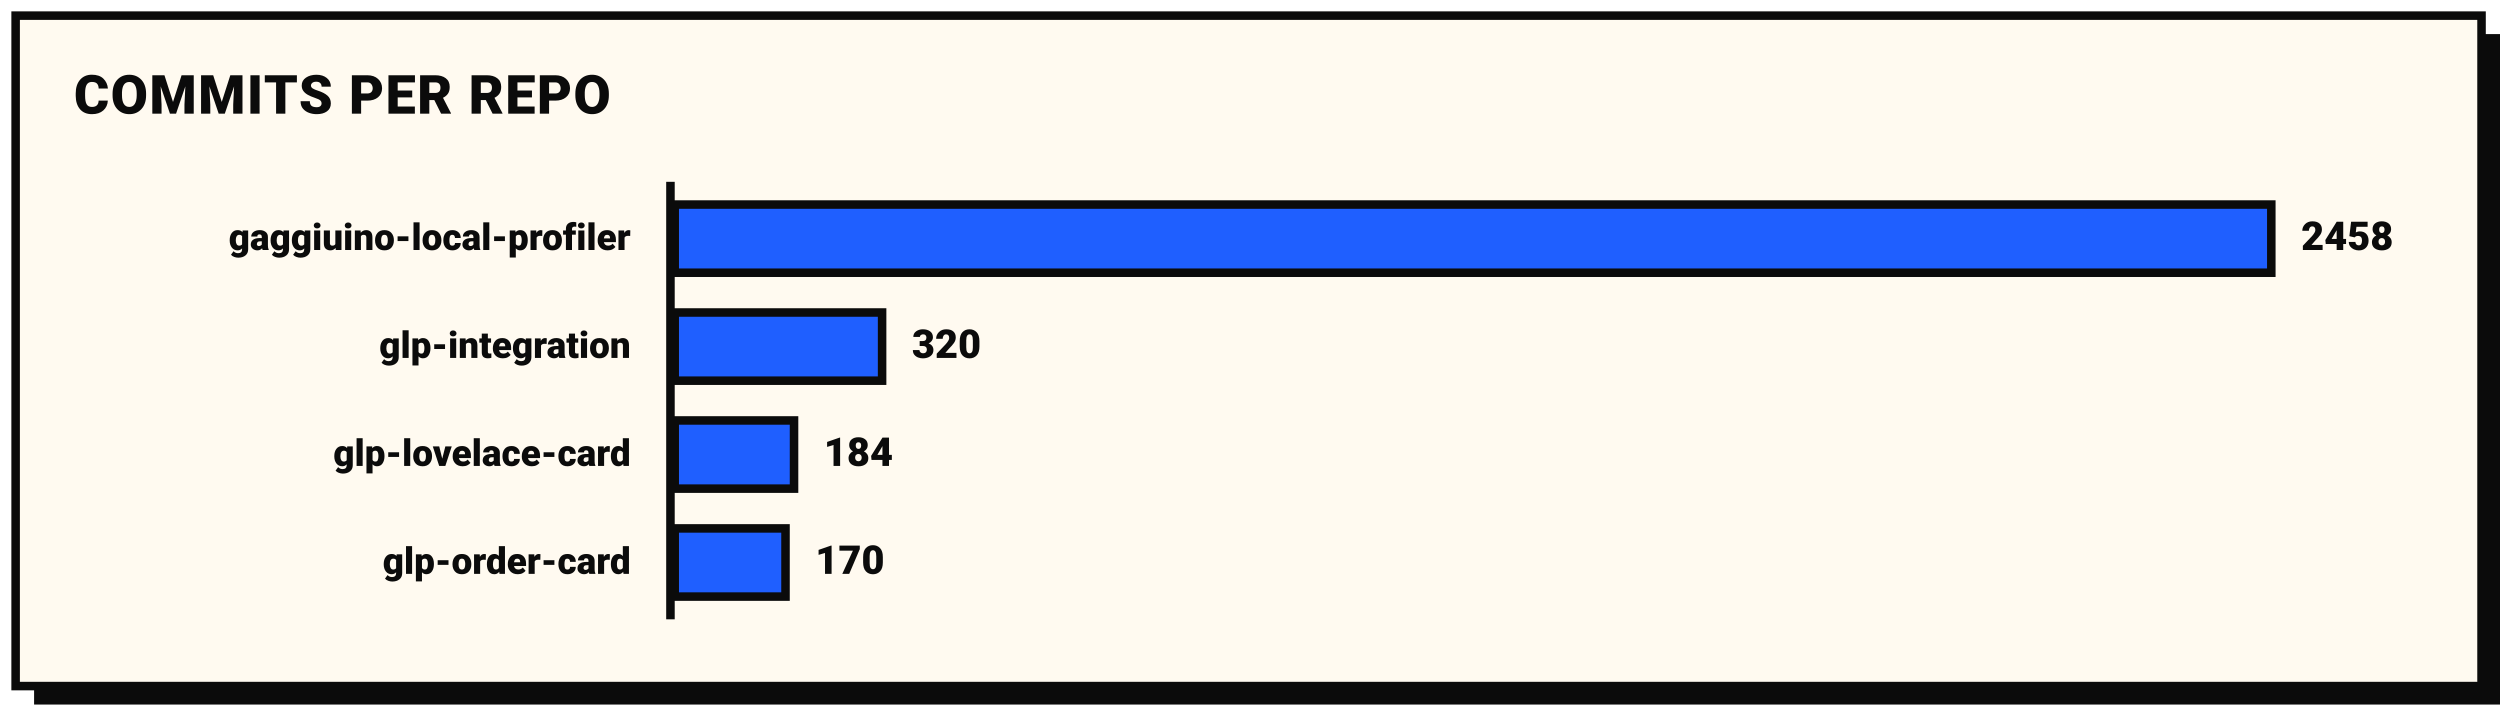
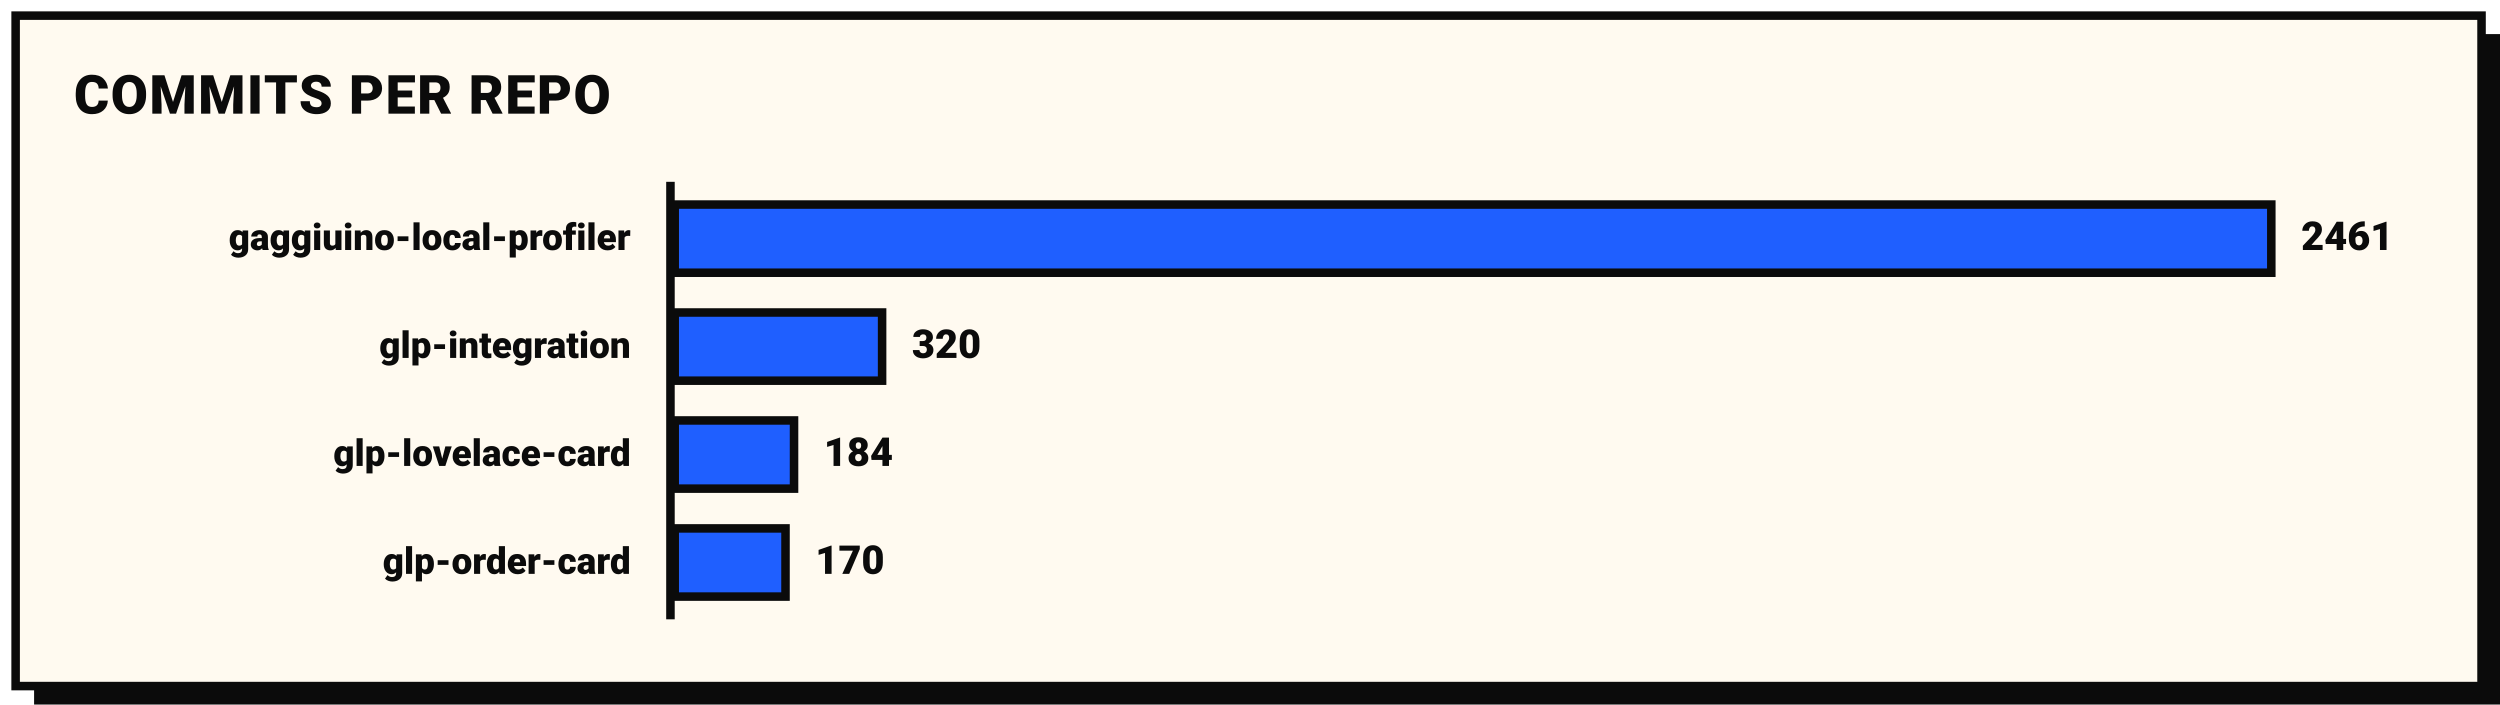
<svg xmlns="http://www.w3.org/2000/svg" viewBox="0 0 880 248" font-family="-apple-system, BlinkMacSystemFont, 'Segoe UI', Roboto, Helvetica, Arial, sans-serif" role="img" aria-labelledby="t d">
  <rect x="12" y="12" width="868" height="236" fill="#0b0b0b" />
  <rect x="5.5" y="5.5" width="868" height="236" fill="#fffaf0" stroke="#0b0b0b" stroke-width="3" />
  <text x="26" y="40" fill="#0b0b0b" font-weight="800" font-size="19" letter-spacing="0.5">COMMITS PER REPO</text>
  <line x1="236" y1="64" x2="236" y2="218" stroke="#0b0b0b" stroke-width="3" />
  <text x="222" y="88" fill="#0b0b0b" font-weight="800" font-size="13" text-anchor="end">gaggiuino-local-profiler</text>
  <rect x="237.5" y="72" width="562" height="24" fill="#1f5fff" stroke="#0b0b0b" stroke-width="3" />
-   <text x="810" y="88" fill="#0b0b0b" font-weight="800" font-size="14">2458</text>
+   <text x="810" y="88" fill="#0b0b0b" font-weight="800" font-size="14">2461</text>
  <text x="222" y="126" fill="#0b0b0b" font-weight="800" font-size="13" text-anchor="end">glp-integration</text>
  <rect x="237.5" y="110" width="73" height="24" fill="#1f5fff" stroke="#0b0b0b" stroke-width="3" />
  <text x="321" y="126" fill="#0b0b0b" font-weight="800" font-size="14">320</text>
  <text x="222" y="164" fill="#0b0b0b" font-weight="800" font-size="13" text-anchor="end">glp-lovelace-card</text>
  <rect x="237.5" y="148" width="42" height="24" fill="#1f5fff" stroke="#0b0b0b" stroke-width="3" />
  <text x="290" y="164" fill="#0b0b0b" font-weight="800" font-size="14">184</text>
  <text x="222" y="202" fill="#0b0b0b" font-weight="800" font-size="13" text-anchor="end">glp-order-card</text>
  <rect x="237.5" y="186" width="39" height="24" fill="#1f5fff" stroke="#0b0b0b" stroke-width="3" />
  <text x="287" y="202" fill="#0b0b0b" font-weight="800" font-size="14">170</text>
</svg>
